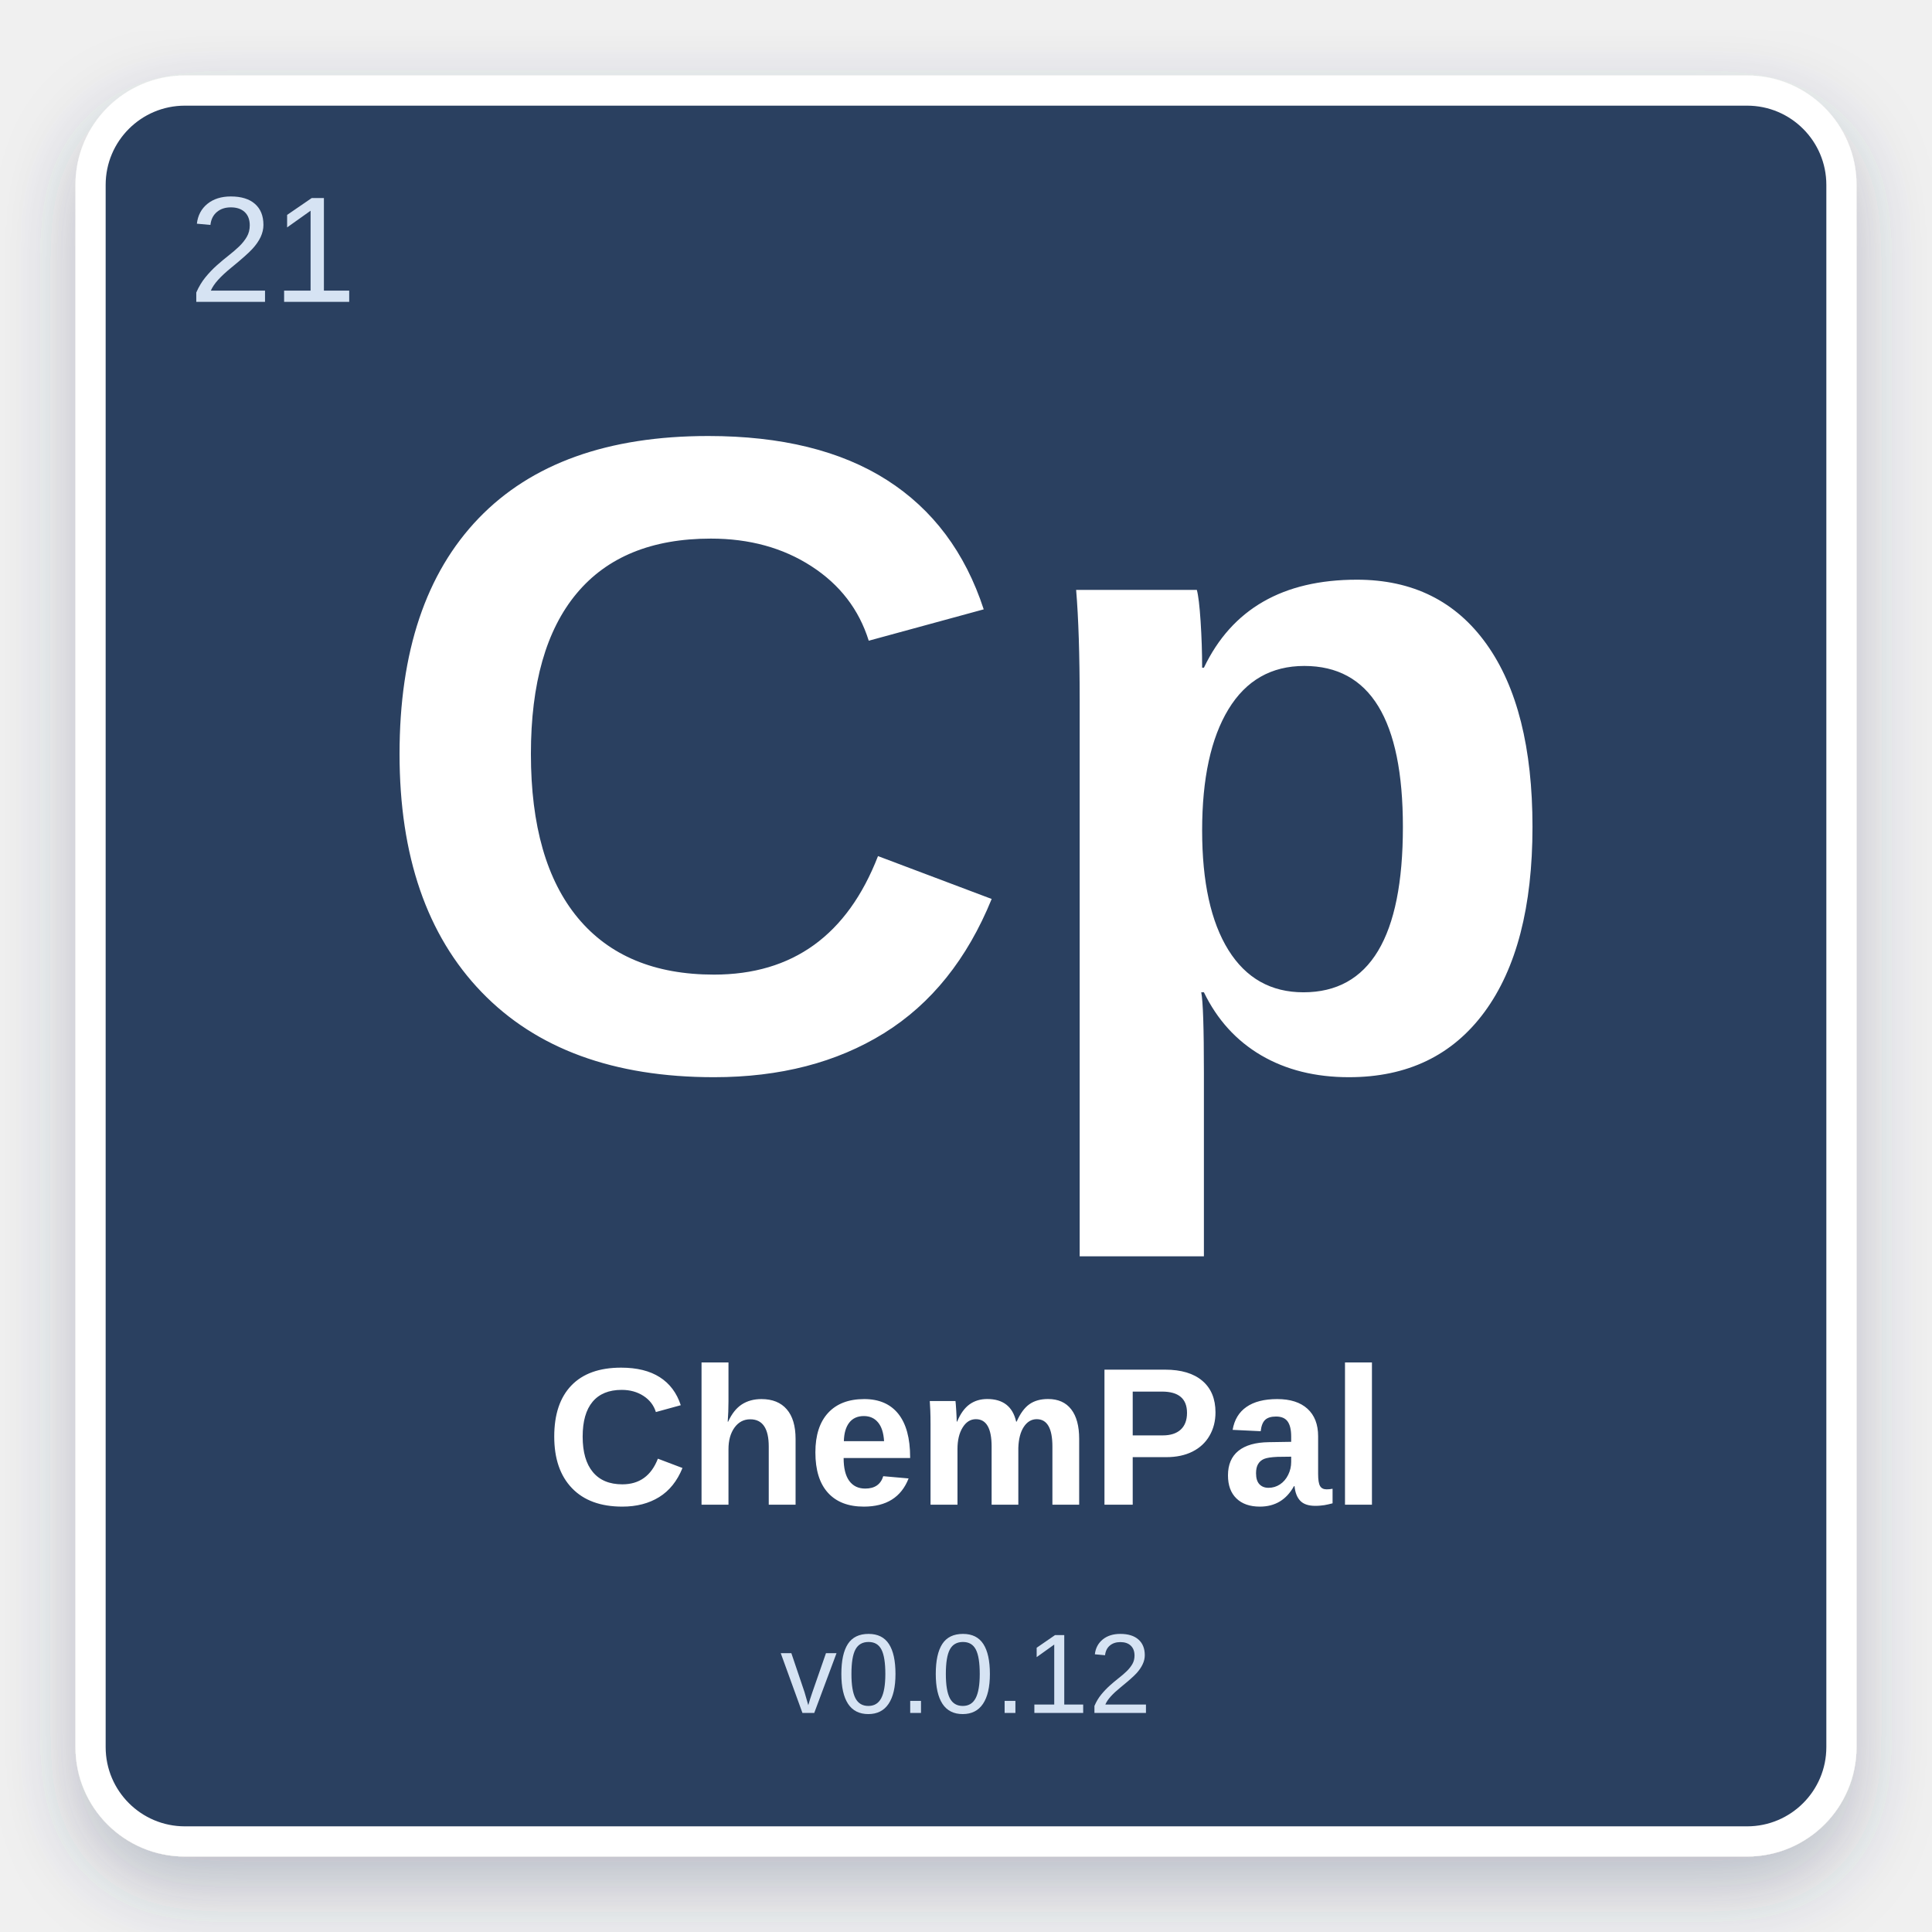
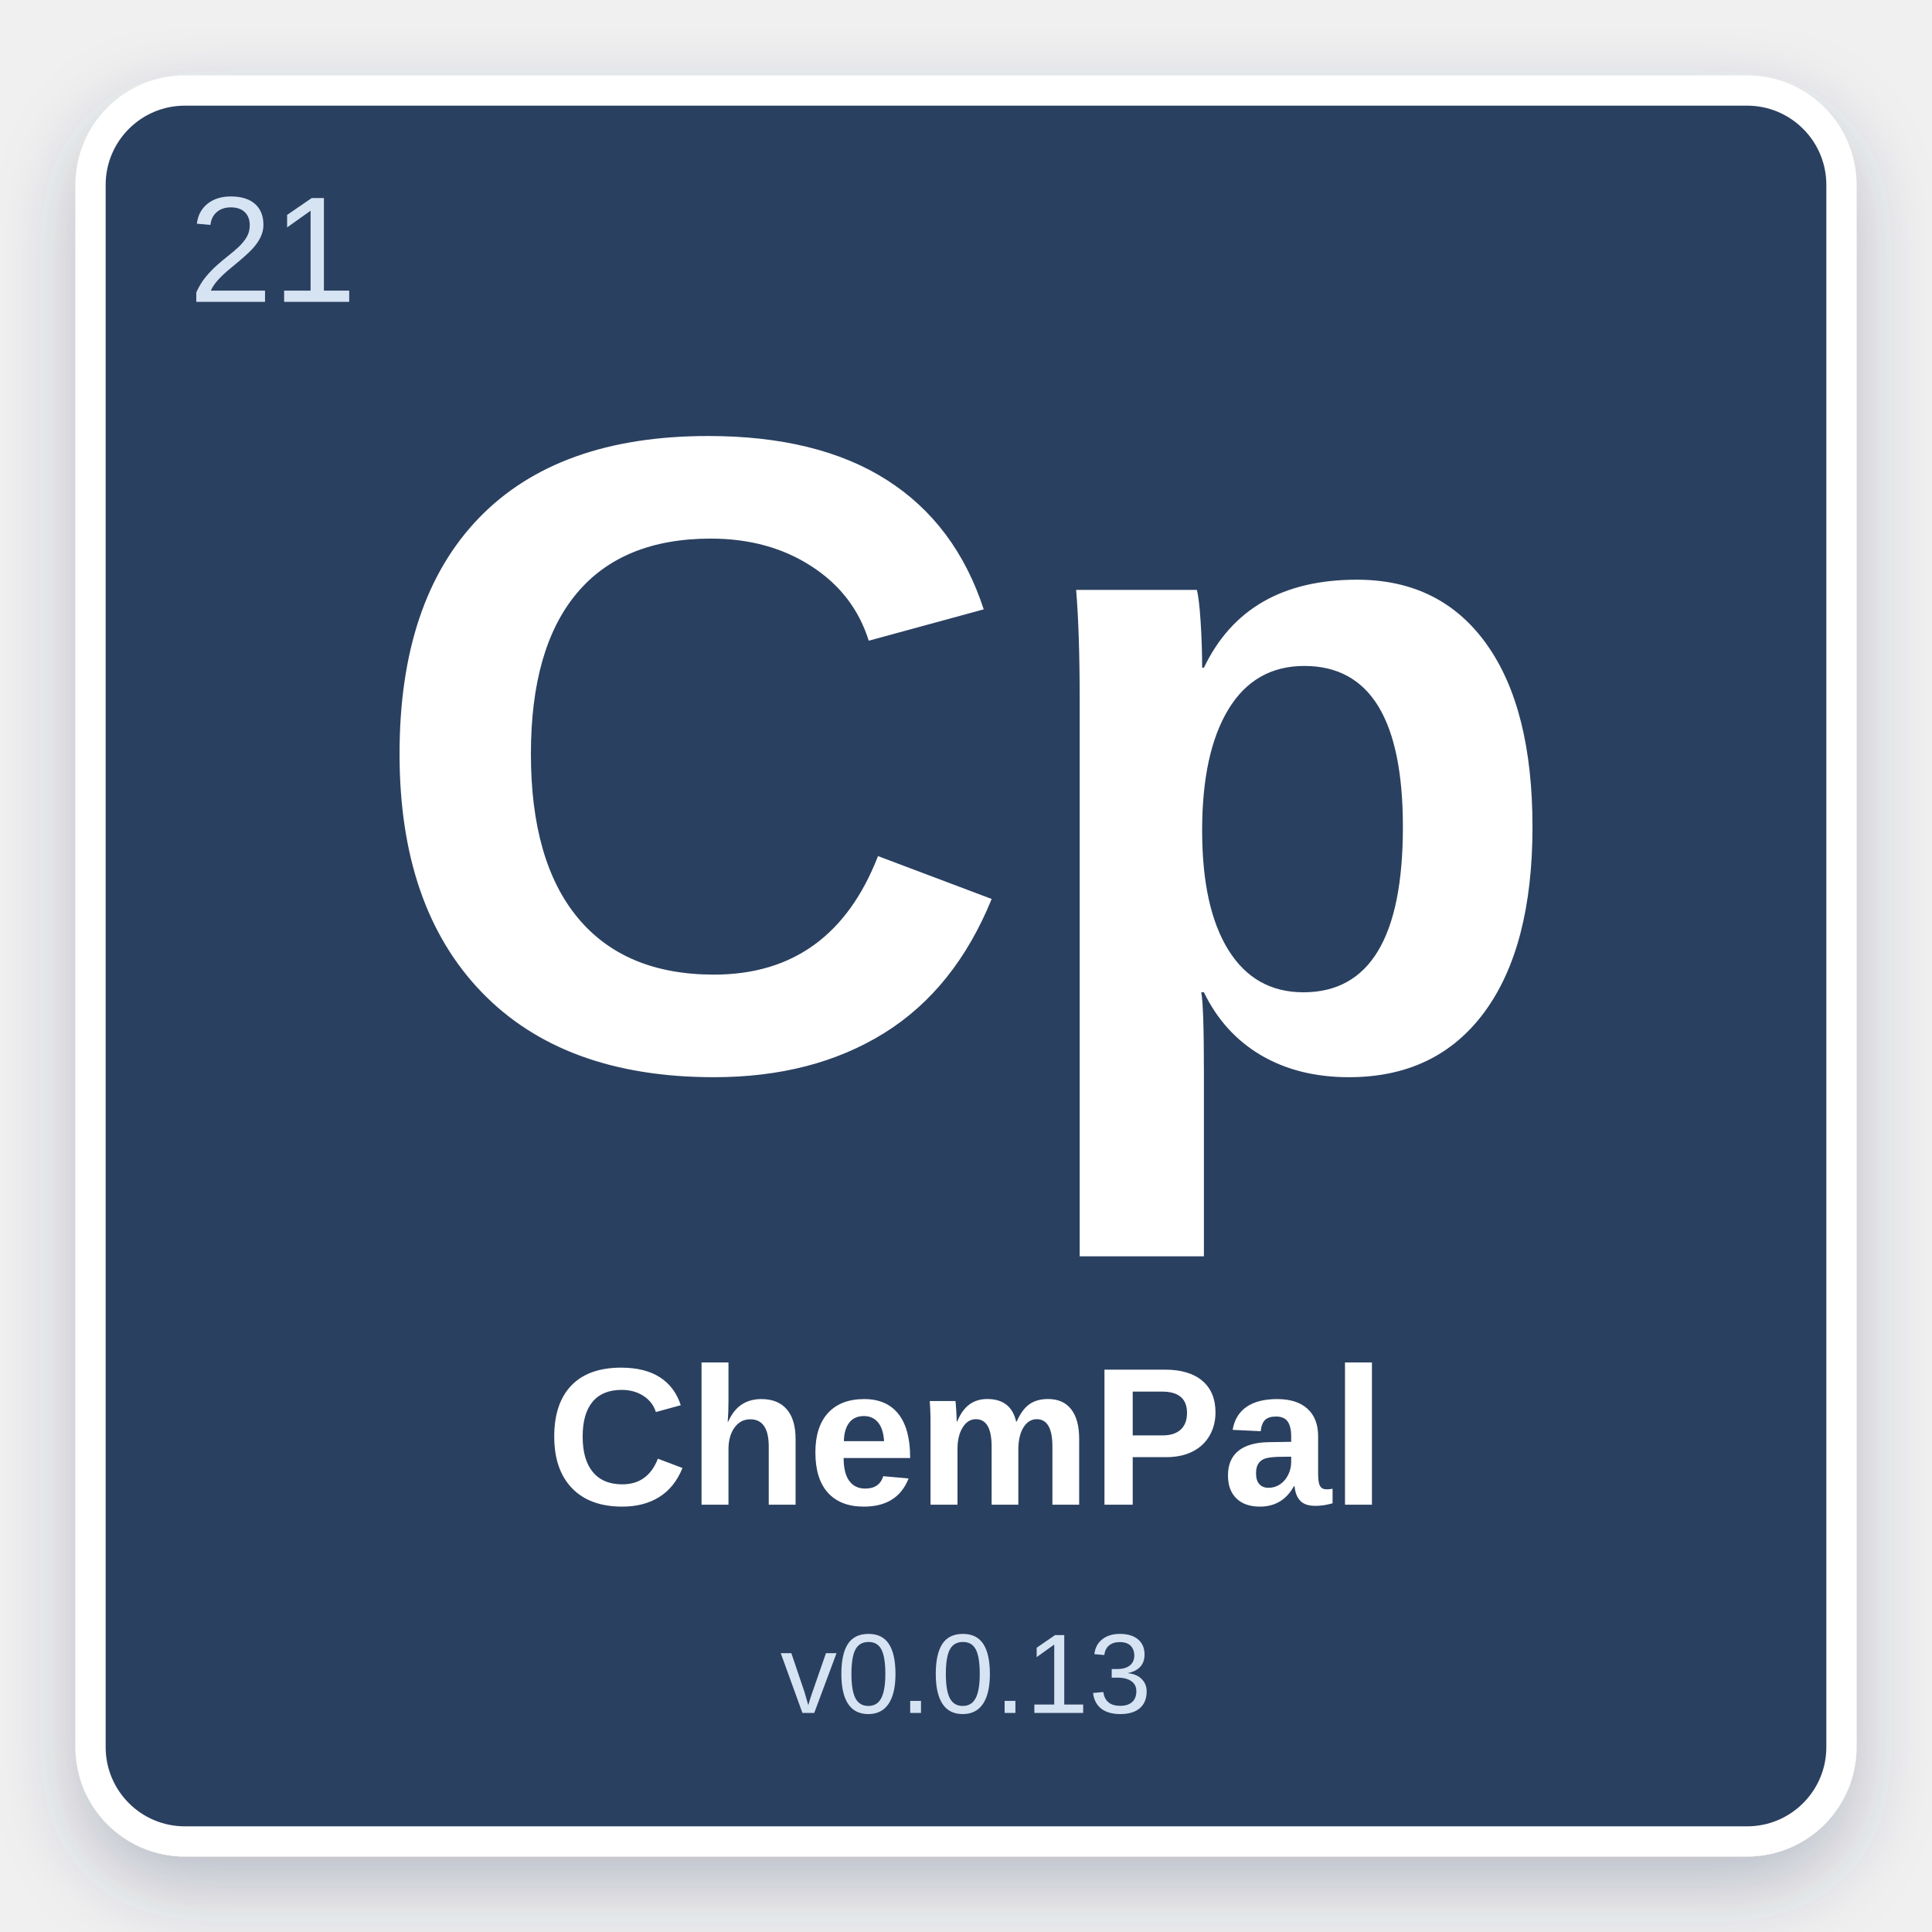
<svg xmlns="http://www.w3.org/2000/svg" width="512" height="512" viewBox="0 0 512 512">
  <defs>
    <filter id="shadow" x="-10%" y="-10%" width="120%" height="120%">
      <feDropShadow dx="0" dy="8" stdDeviation="10" flood-color="#2C4060" flood-opacity="0.28" />
    </filter>
  </defs>
  <rect x="24" y="24" width="464" height="464" rx="25" fill="#2C4060" stroke="#ffffff" stroke-width="8" filter="url(#shadow)" />
  <text x="50" y="80" font-family="Arial, Helvetica, sans-serif" font-size="40" fill="#D6E3F3" font-weight="normal">21</text>
  <text x="50%" y="42%" text-anchor="middle" font-family="Arial, Helvetica, sans-serif" font-size="240" fill="#ffffff" font-weight="bold" dominant-baseline="middle">Cp</text>
  <text x="50%" y="75%" text-anchor="middle" font-family="Arial, Helvetica, sans-serif" font-size="52" fill="#ffffff" font-weight="bold" dominant-baseline="middle">ChemPal</text>
-   <text x="50%" y="87%" text-anchor="middle" font-family="Arial, Helvetica, sans-serif" font-size="30" fill="#D6E3F3" font-weight="normal" dominant-baseline="middle">v0.0.12</text>
+   <text x="50%" y="87%" text-anchor="middle" font-family="Arial, Helvetica, sans-serif" font-size="30" fill="#D6E3F3" font-weight="normal" dominant-baseline="middle">v0.0.13</text>
</svg>
